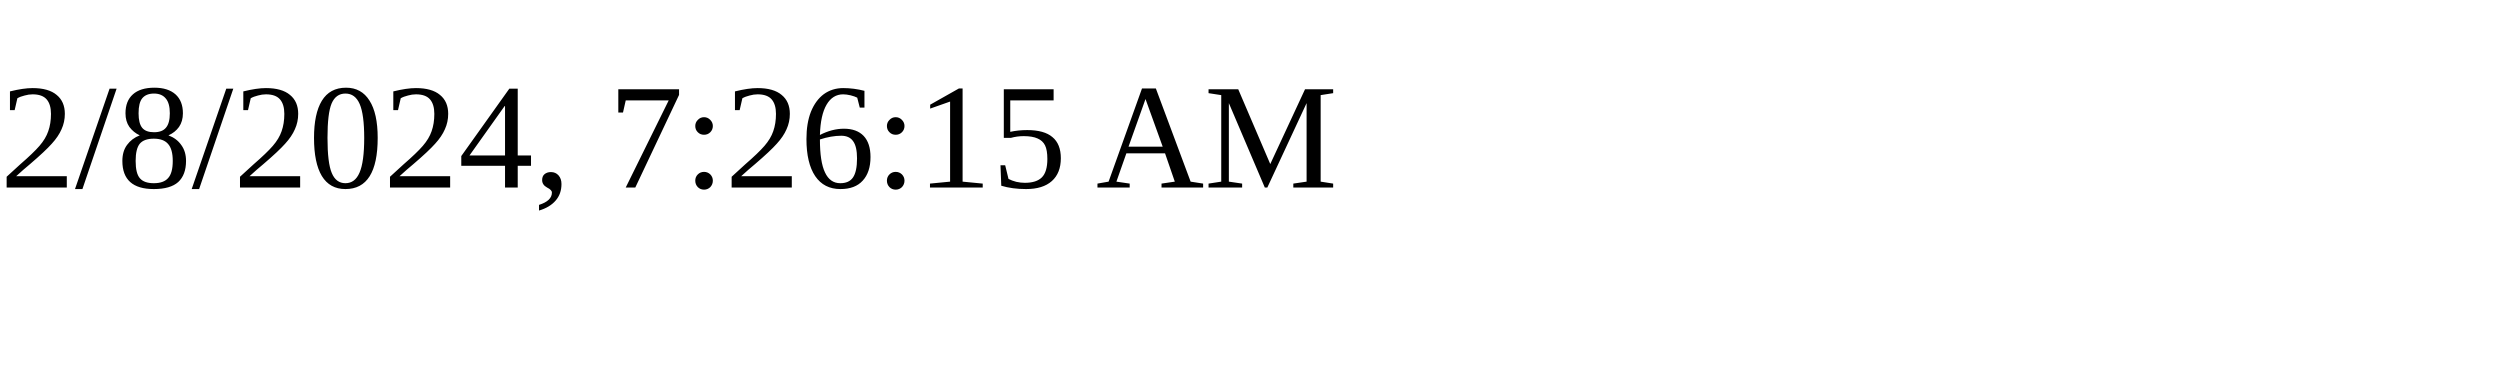
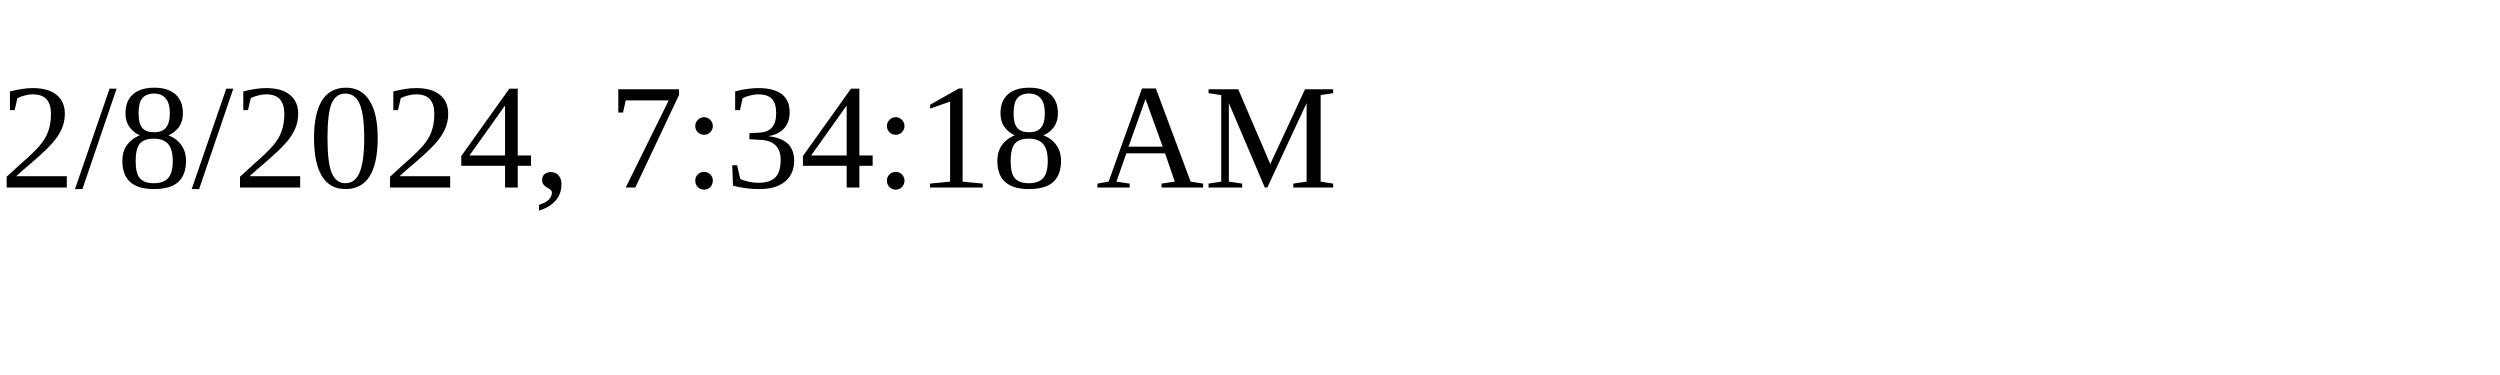
<svg xmlns="http://www.w3.org/2000/svg" height="30" width="200">
-   <text x="0" y="15">2/8/2024, 7:26:15 AM</text>
+   <text x="0" y="15">2/8/2024, 7:34:18 AM</text>
</svg>
